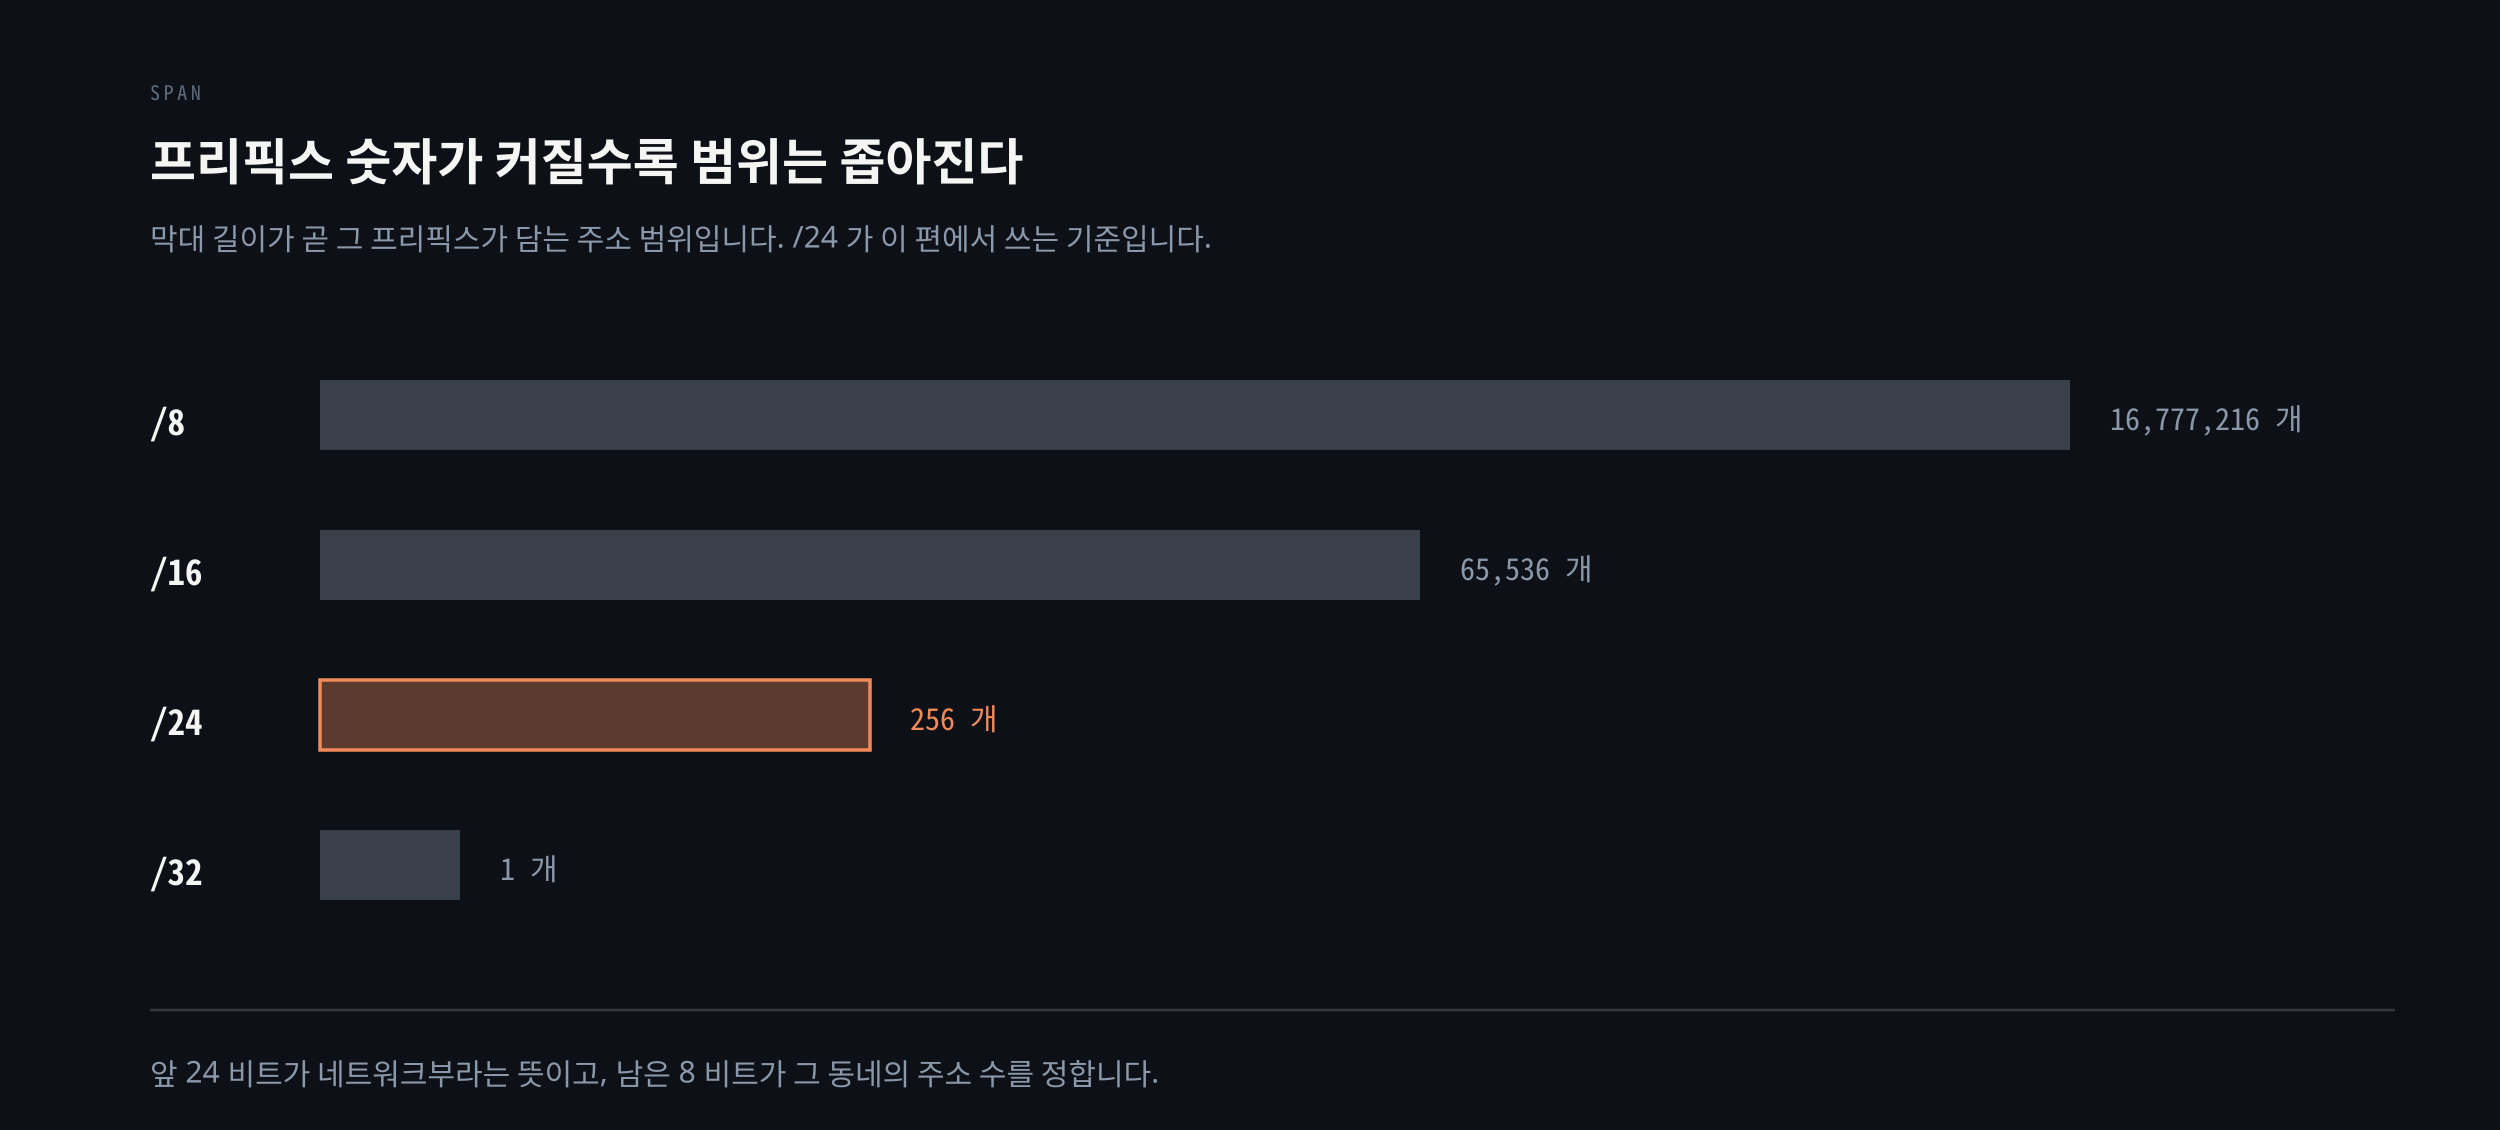
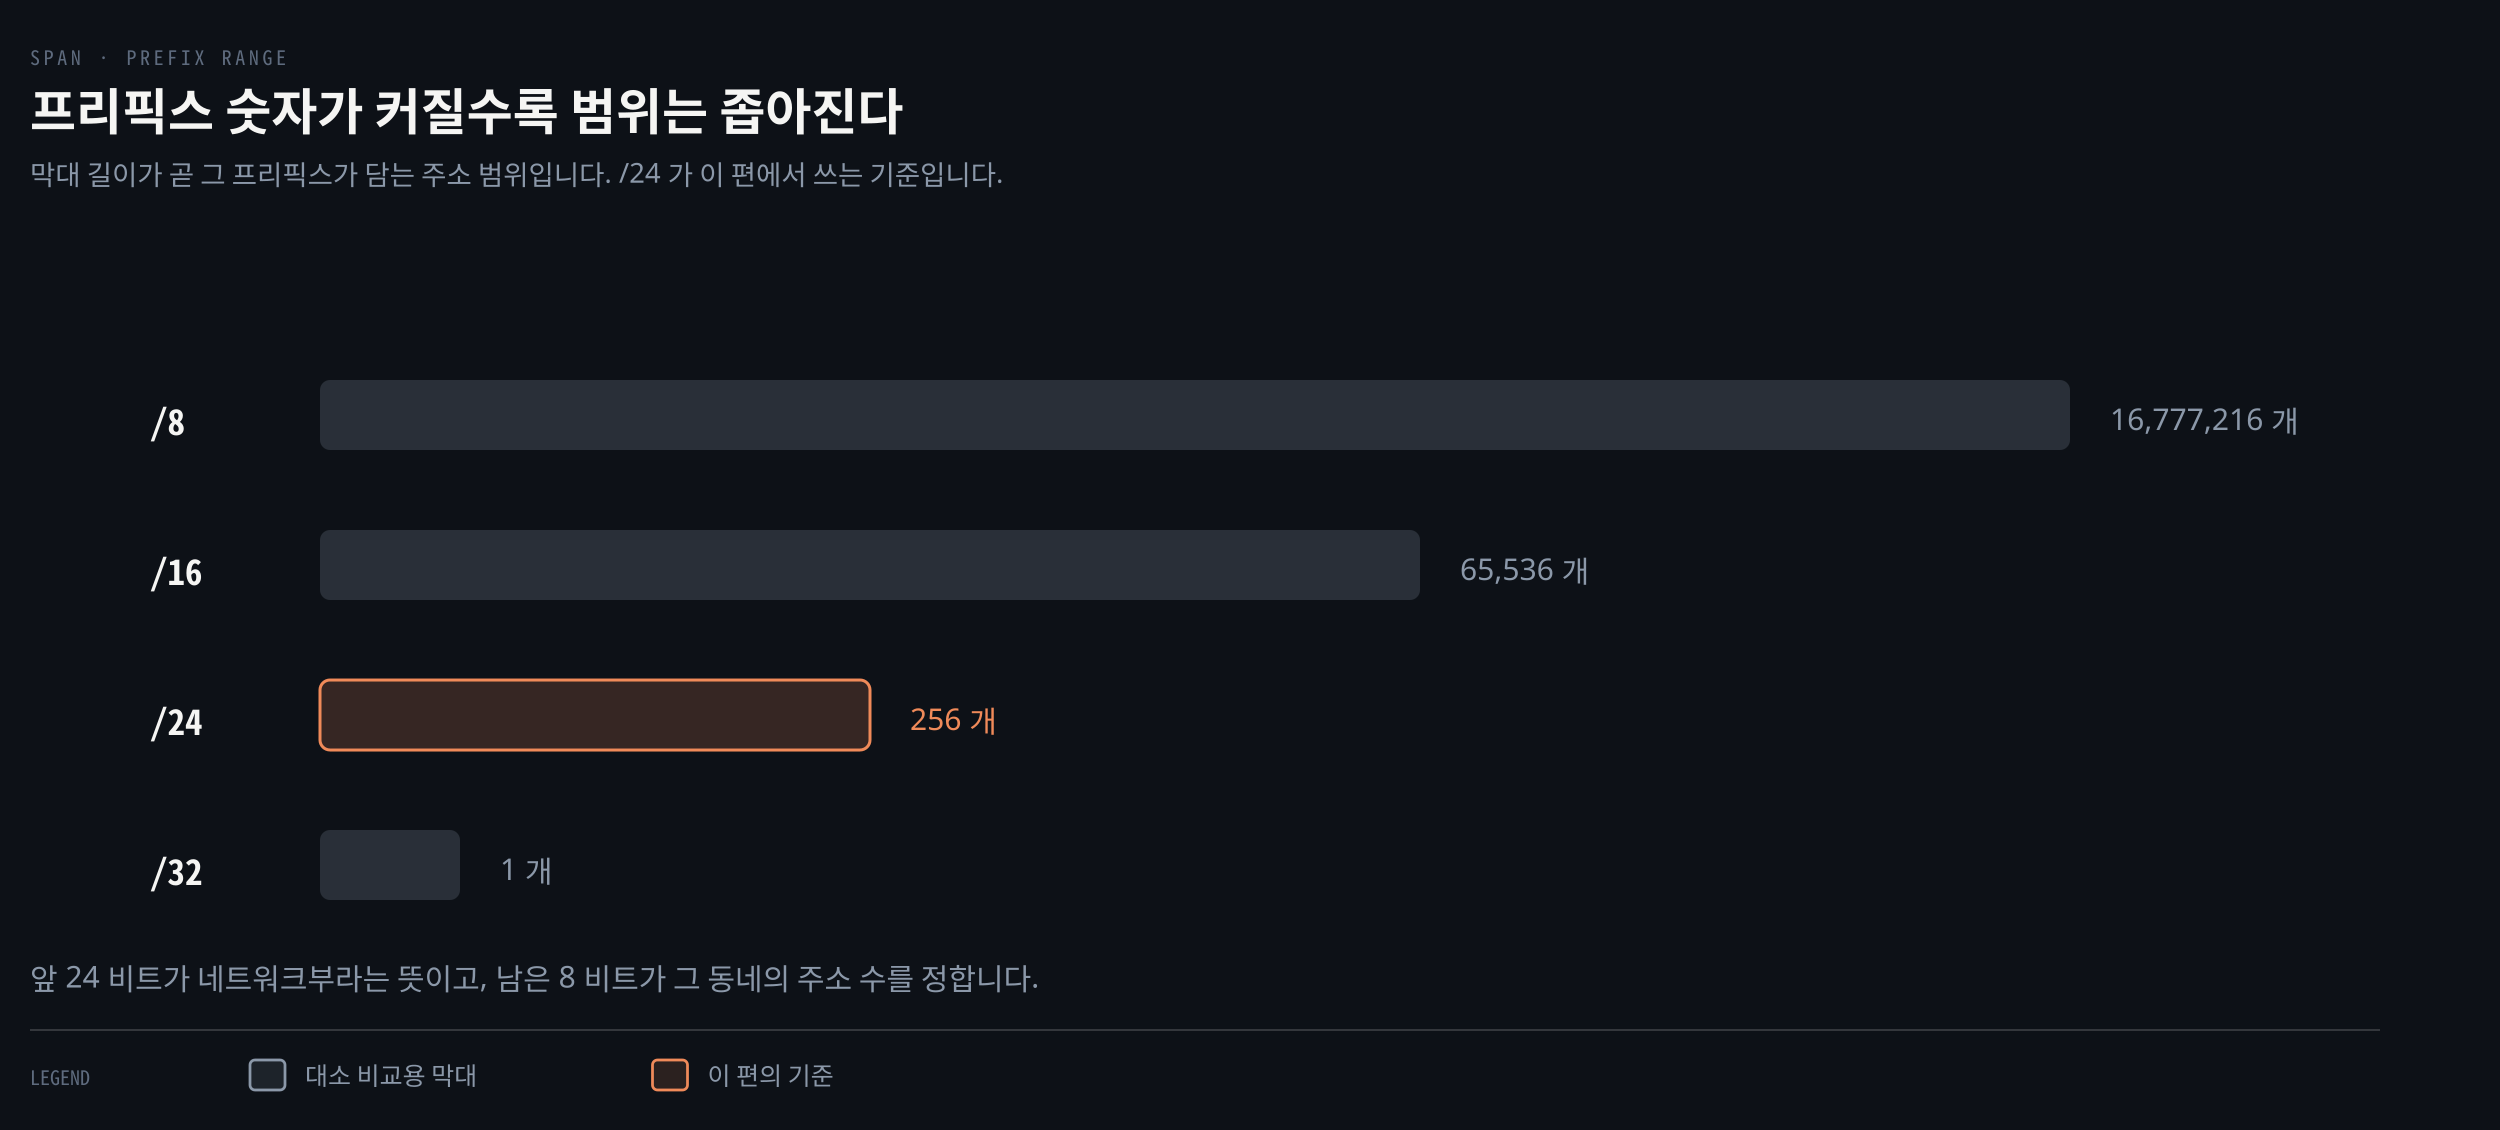
- <svg xmlns="http://www.w3.org/2000/svg" viewBox="0 0 1000 452" role="img" aria-labelledby="pf-title pf-desc">
-   <rect width="100%" height="100%" fill="#0D1117" />
-   <text x="60" y="40" fill="#5E6B7E" font-size="8" font-family="'Geist Mono', 'Noto Sans Mono CJK KR', monospace" letter-spacing="0.18em">SPAN</text>
-   <text x="60" y="72" fill="#F5F5F3" font-size="20" font-weight="600" font-family="'Geist', 'Apple SD Gothic Neo', sans-serif">프리픽스 숫자가 커질수록 범위는 좁아진다</text>
-   <text x="60" y="100" fill="#8B98A9" font-size="12" font-family="'Geist', 'Apple SD Gothic Neo', sans-serif">막대 길이가 곧 그 프리픽스가 담는 주소 범위입니다. /24 가 이 편에서 쓰는 기준입니다.</text>
-   <text x="60" y="174" fill="#F5F5F3" font-size="14" font-weight="600" font-family="'Geist Mono', 'Noto Sans Mono CJK KR', monospace">/8</text>
-   <rect x="128" y="152" width="700" height="28" fill="#8B98A9" opacity="0.35" />
-   <text x="844" y="172" fill="#8B98A9" font-size="12" font-family="'Geist Mono', 'Noto Sans Mono CJK KR', monospace">16,777,216 개</text>
-   <text x="60" y="234" fill="#F5F5F3" font-size="14" font-weight="600" font-family="'Geist Mono', 'Noto Sans Mono CJK KR', monospace">/16</text>
-   <rect x="128" y="212" width="440" height="28" fill="#8B98A9" opacity="0.35" />
-   <text x="584" y="232" fill="#8B98A9" font-size="12" font-family="'Geist Mono', 'Noto Sans Mono CJK KR', monospace">65,536 개</text>
-   <text x="60" y="294" fill="#F5F5F3" font-size="14" font-weight="600" font-family="'Geist Mono', 'Noto Sans Mono CJK KR', monospace">/24</text>
-   <rect x="128" y="272" width="220" height="28" fill="#F08A59" opacity="0.35" />
-   <rect x="128" y="272" width="220" height="28" fill="none" stroke="#F08A59" stroke-width="1.4" />
-   <text x="364" y="292" fill="#F08A59" font-size="12" font-family="'Geist Mono', 'Noto Sans Mono CJK KR', monospace">256 개</text>
-   <text x="60" y="354" fill="#F5F5F3" font-size="14" font-weight="600" font-family="'Geist Mono', 'Noto Sans Mono CJK KR', monospace">/32</text>
-   <rect x="128" y="332" width="56" height="28" fill="#8B98A9" opacity="0.35" />
-   <text x="200" y="352" fill="#8B98A9" font-size="12" font-family="'Geist Mono', 'Noto Sans Mono CJK KR', monospace">1 개</text>
-   <line x1="60" y1="404" x2="958" y2="404" stroke="rgba(191,192,192,0.22)" stroke-width="1" />
-   <text x="60" y="434" fill="#8B98A9" font-size="12" font-family="'Geist', 'Apple SD Gothic Neo', sans-serif">앞 24 비트가 네트워크부라는 뜻이고, 남은 8 비트가 그 동네의 주소 수를 정합니다.</text>
+ <svg xmlns="http://www.w3.org/2000/svg" viewBox="0 0 1000 452" width="100%" role="img" aria-labelledby="dt dd">
+   <defs>
+     <marker id="ar" viewBox="0 0 8 8" refX="7" refY="4" markerWidth="6.5" markerHeight="6.5" orient="auto">
+       <path d="M0 0 L8 4 L0 8 z" fill="#8B98A9" />
+     </marker>
+     <marker id="ok" viewBox="0 0 8 8" refX="7" refY="4" markerWidth="6.5" markerHeight="6.5" orient="auto">
+       <path d="M0 0 L8 4 L0 8 z" fill="#3FB98C" />
+     </marker>
+     <marker id="warn" viewBox="0 0 8 8" refX="7" refY="4" markerWidth="6.5" markerHeight="6.5" orient="auto">
+       <path d="M0 0 L8 4 L0 8 z" fill="#E3B341" />
+     </marker>
+     <marker id="bad" viewBox="0 0 8 8" refX="7" refY="4" markerWidth="6.5" markerHeight="6.5" orient="auto">
+       <path d="M0 0 L8 4 L0 8 z" fill="#F0616D" />
+     </marker>
+     <marker id="info" viewBox="0 0 8 8" refX="7" refY="4" markerWidth="6.5" markerHeight="6.5" orient="auto">
+       <path d="M0 0 L8 4 L0 8 z" fill="#6A95D8" />
+     </marker>
+     <marker id="acc" viewBox="0 0 8 8" refX="7" refY="4" markerWidth="6.5" markerHeight="6.5" orient="auto">
+       <path d="M0 0 L8 4 L0 8 z" fill="#F08A59" />
+     </marker>
+     <marker id="soft" viewBox="0 0 8 8" refX="7" refY="4" markerWidth="6.5" markerHeight="6.5" orient="auto">
+       <path d="M0 0 L8 4 L0 8 z" fill="#5E6B7E" />
+     </marker>
+   </defs>
+   <rect width="1000" height="452" fill="#0D1117" />
+   <text x="12" y="26" font-family="'Geist Mono','Noto Sans Mono CJK KR',monospace" font-size="8" letter-spacing="0.18em" fill="#5E6B7E">SPAN · PREFIX RANGE</text>
+   <text x="12" y="52" font-family="'Geist','Apple SD Gothic Neo','Noto Sans KR','Malgun Gothic',sans-serif" font-size="20" font-weight="600" fill="#F5F5F3">프리픽스 숫자가 커질수록 범위는 좁아진다</text>
+   <text x="12" y="74" font-family="'Geist','Apple SD Gothic Neo','Noto Sans KR','Malgun Gothic',sans-serif" font-size="11" fill="#8B98A9">막대 길이가 곧 그 프리픽스가 담는 주소 범위입니다. /24 가 이 편에서 쓰는 기준입니다.</text>
+   <rect x="128" y="152" width="700" height="28" rx="4" fill="#8B98A93A" />
+   <text x="60" y="174" text-anchor="start" font-family="'Geist Mono','Noto Sans Mono CJK KR',monospace" font-size="14" font-weight="600" fill="#F5F5F3">/8</text>
+   <text x="844" y="172" text-anchor="start" font-family="'Geist','Apple SD Gothic Neo','Noto Sans KR','Malgun Gothic',sans-serif" font-size="12" font-weight="400" fill="#8B98A9">16,777,216 개</text>
+   <rect x="128" y="212" width="440" height="28" rx="4" fill="#8B98A93A" />
+   <text x="60" y="234" text-anchor="start" font-family="'Geist Mono','Noto Sans Mono CJK KR',monospace" font-size="14" font-weight="600" fill="#F5F5F3">/16</text>
+   <text x="584" y="232" text-anchor="start" font-family="'Geist','Apple SD Gothic Neo','Noto Sans KR','Malgun Gothic',sans-serif" font-size="12" font-weight="400" fill="#8B98A9">65,536 개</text>
+   <rect x="128" y="272" width="220" height="28" rx="4" fill="#F08A592E" stroke="#F08A59" stroke-width="1.2" />
+   <text x="60" y="294" text-anchor="start" font-family="'Geist Mono','Noto Sans Mono CJK KR',monospace" font-size="14" font-weight="600" fill="#F5F5F3">/24</text>
+   <text x="364" y="292" text-anchor="start" font-family="'Geist','Apple SD Gothic Neo','Noto Sans KR','Malgun Gothic',sans-serif" font-size="12" font-weight="400" fill="#F08A59">256 개</text>
+   <rect x="128" y="332" width="56" height="28" rx="4" fill="#8B98A93A" />
+   <text x="60" y="354" text-anchor="start" font-family="'Geist Mono','Noto Sans Mono CJK KR',monospace" font-size="14" font-weight="600" fill="#F5F5F3">/32</text>
+   <text x="200" y="352" text-anchor="start" font-family="'Geist','Apple SD Gothic Neo','Noto Sans KR','Malgun Gothic',sans-serif" font-size="12" font-weight="400" fill="#8B98A9">1 개</text>
+   <text x="12" y="396" text-anchor="start" font-family="'Geist','Apple SD Gothic Neo','Noto Sans KR','Malgun Gothic',sans-serif" font-size="12" font-weight="400" fill="#8B98A9">앞 24 비트가 네트워크부라는 뜻이고, 남은 8 비트가 그 동네의 주소 수를 정합니다.</text>
+   <line x1="12" y1="412" x2="952" y2="412" stroke="rgba(191,192,192,0.22)" stroke-width="0.8" />
+   <text x="12" y="434" text-anchor="start" font-family="'Geist Mono','Noto Sans Mono CJK KR',monospace" font-size="8" font-weight="400" fill="#5E6B7E">LEGEND</text>
+   <rect x="100" y="424" width="14" height="12" rx="2" fill="#8B98A922" stroke="#8B98A9" stroke-width="1.1" />
+   <text x="122" y="434" text-anchor="start" font-family="'Geist','Apple SD Gothic Neo','Noto Sans KR','Malgun Gothic',sans-serif" font-size="10" font-weight="400" fill="#8B98A9">대소 비교용 막대</text>
+   <rect x="261" y="424" width="14" height="12" rx="2" fill="#F08A5922" stroke="#F08A59" stroke-width="1.1" />
+   <text x="283" y="434" text-anchor="start" font-family="'Geist','Apple SD Gothic Neo','Noto Sans KR','Malgun Gothic',sans-serif" font-size="10" font-weight="400" fill="#8B98A9">이 편의 기준</text>
</svg>
